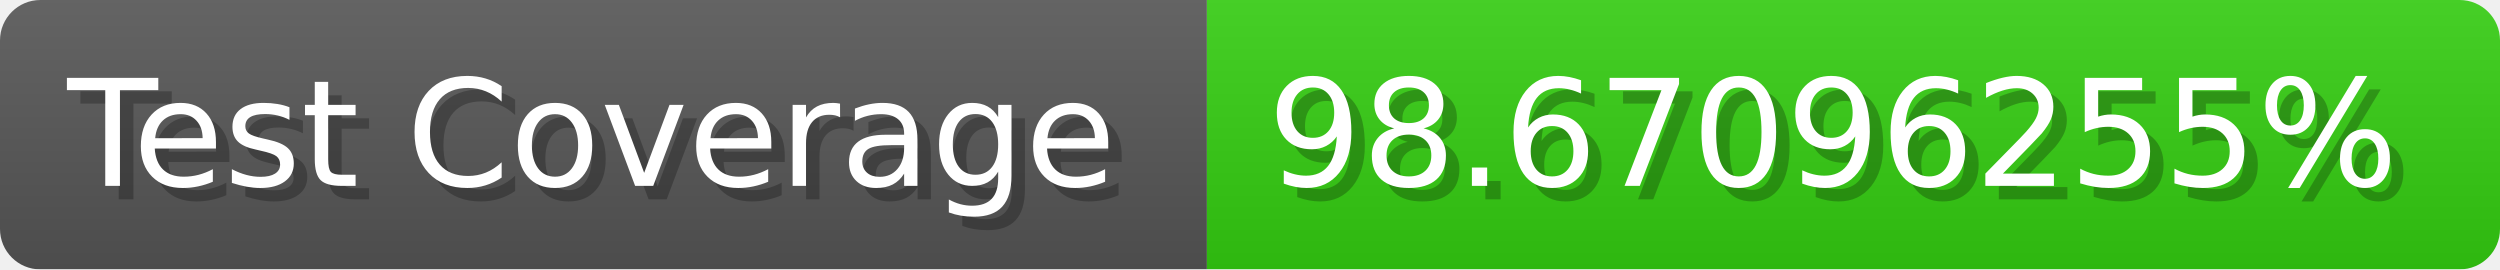
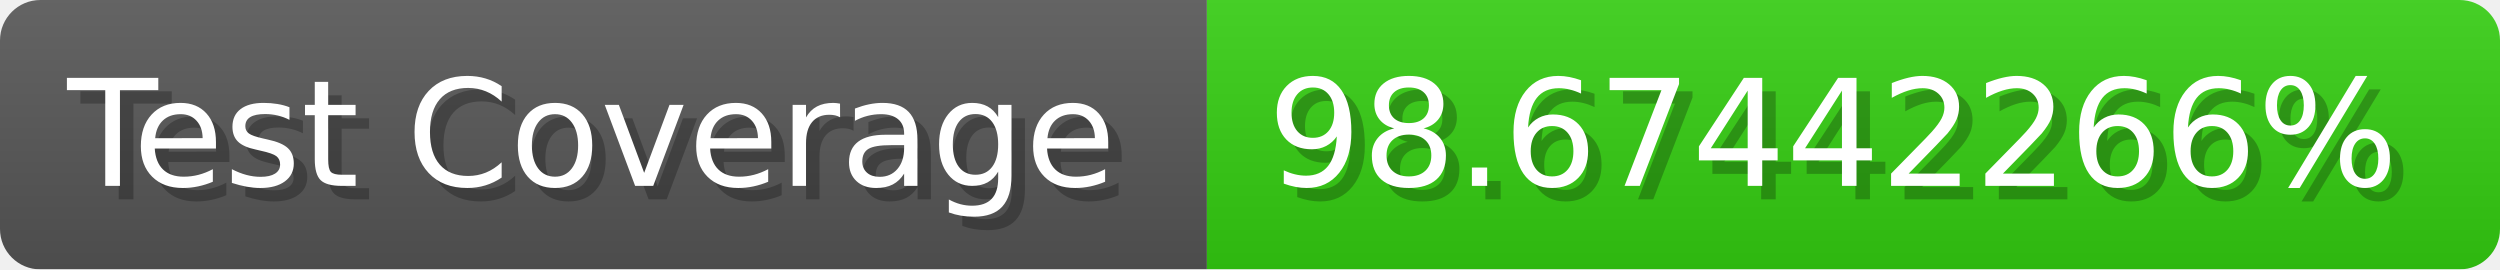
- <svg xmlns="http://www.w3.org/2000/svg" width="185.6" height="20" viewBox="0 0 1856 200" role="img" aria-label="Test Coverage: 98.67096255%">
+ <svg xmlns="http://www.w3.org/2000/svg" width="185.6" height="20" viewBox="0 0 1856 200" role="img" aria-label="Test Coverage: 98.67442266%">
  <linearGradient id="a" x2="0" y2="100%">
    <stop offset="0" stop-opacity=".1" stop-color="#EEE" />
    <stop offset="1" stop-opacity=".1" />
  </linearGradient>
  <mask id="m">
    <rect width="1856" height="200" rx="30" fill="#FFF" />
  </mask>
  <g mask="url(#m)">
    <rect width="896" height="200" fill="#555" />
    <rect width="960" height="200" fill="#3C1" x="896" />
    <rect width="1856" height="200" fill="url(#a)" />
  </g>
  <g aria-hidden="true" fill="#fff" text-anchor="start" font-family="Verdana,DejaVu Sans,sans-serif" font-size="110">
    <text x="60" y="148" textLength="796" fill="#000" opacity="0.25">Test Coverage</text>
    <text x="50" y="138" textLength="796">Test Coverage</text>
-     <text x="951" y="148" textLength="860" fill="#000" opacity="0.25">98.67096255%</text>
-     <text x="941" y="138" textLength="860">98.67096255%</text>
+     <text x="951" y="148" textLength="860" fill="#000" opacity="0.25">98.67442266%</text>
+     <text x="941" y="138" textLength="860">98.67442266%</text>
  </g>
</svg>
